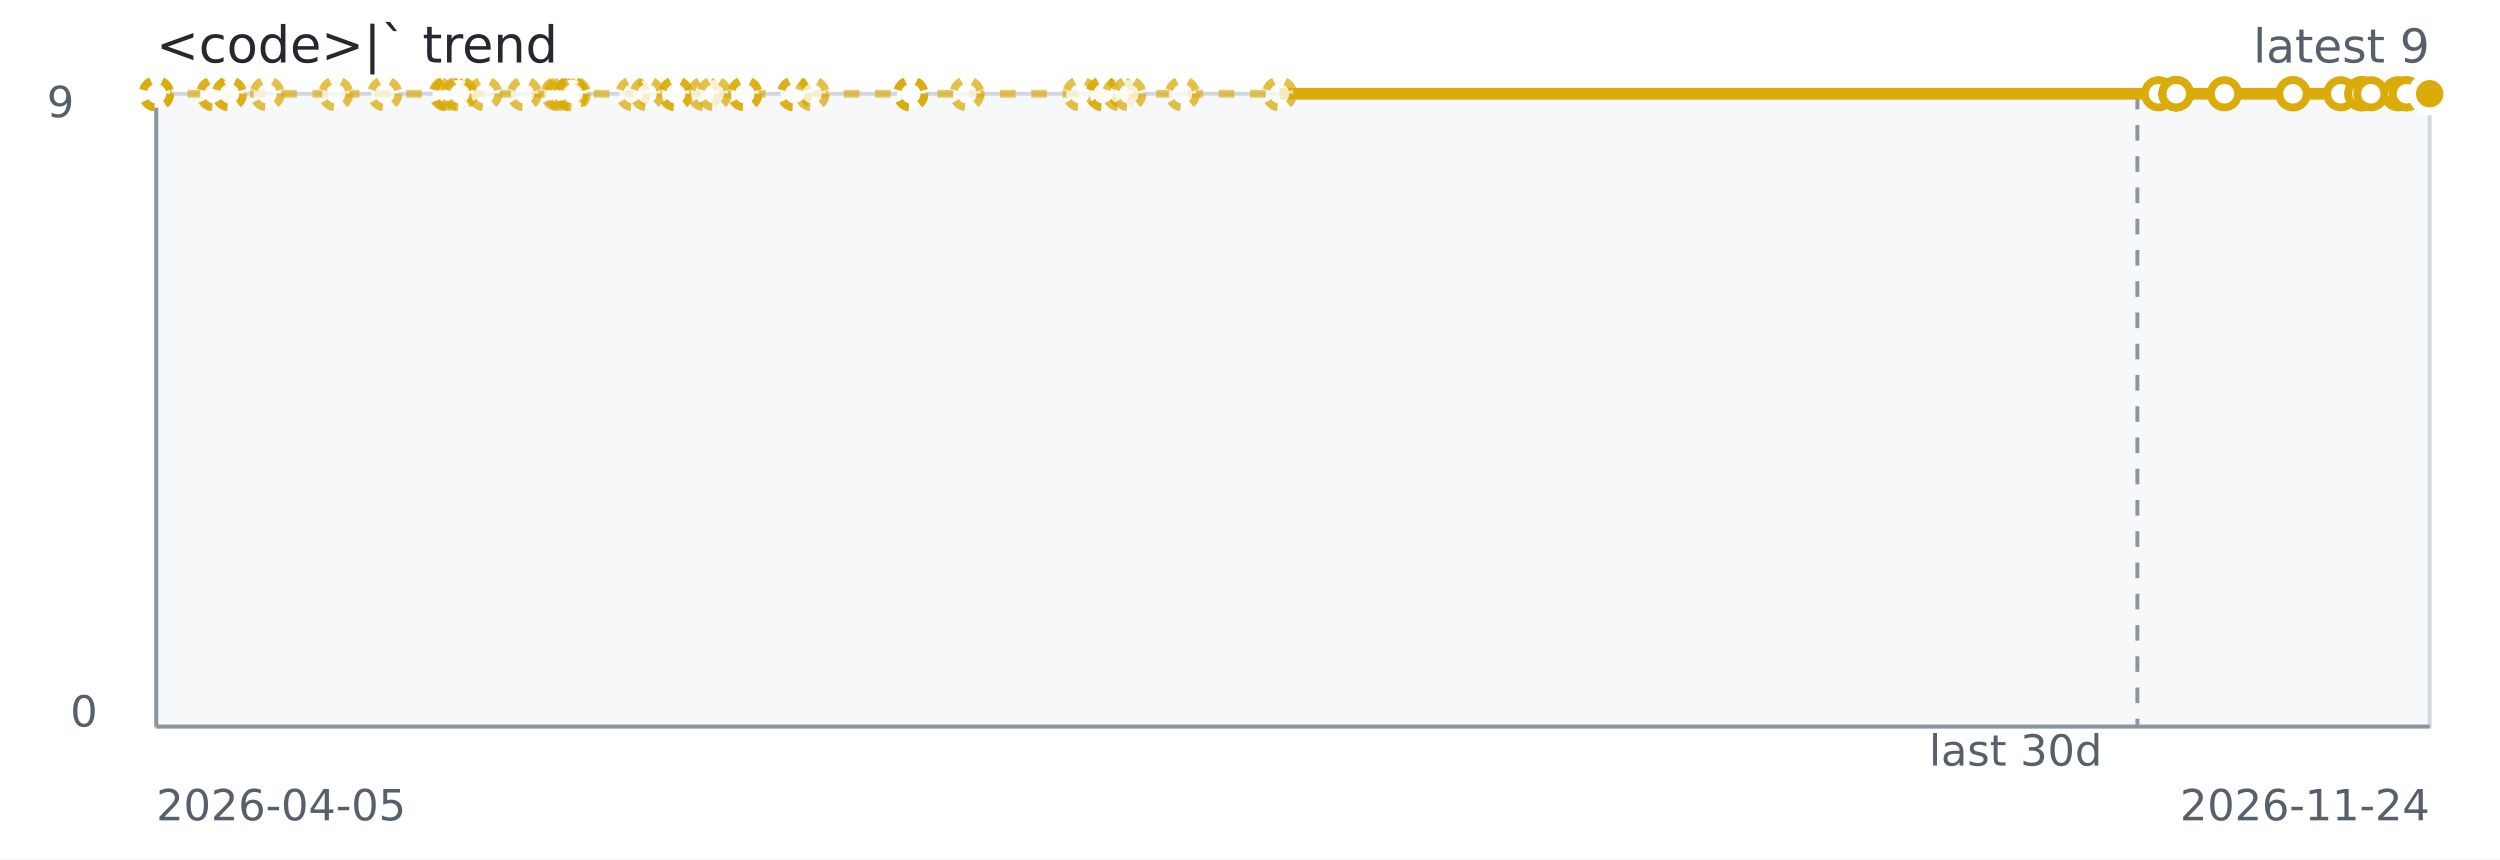
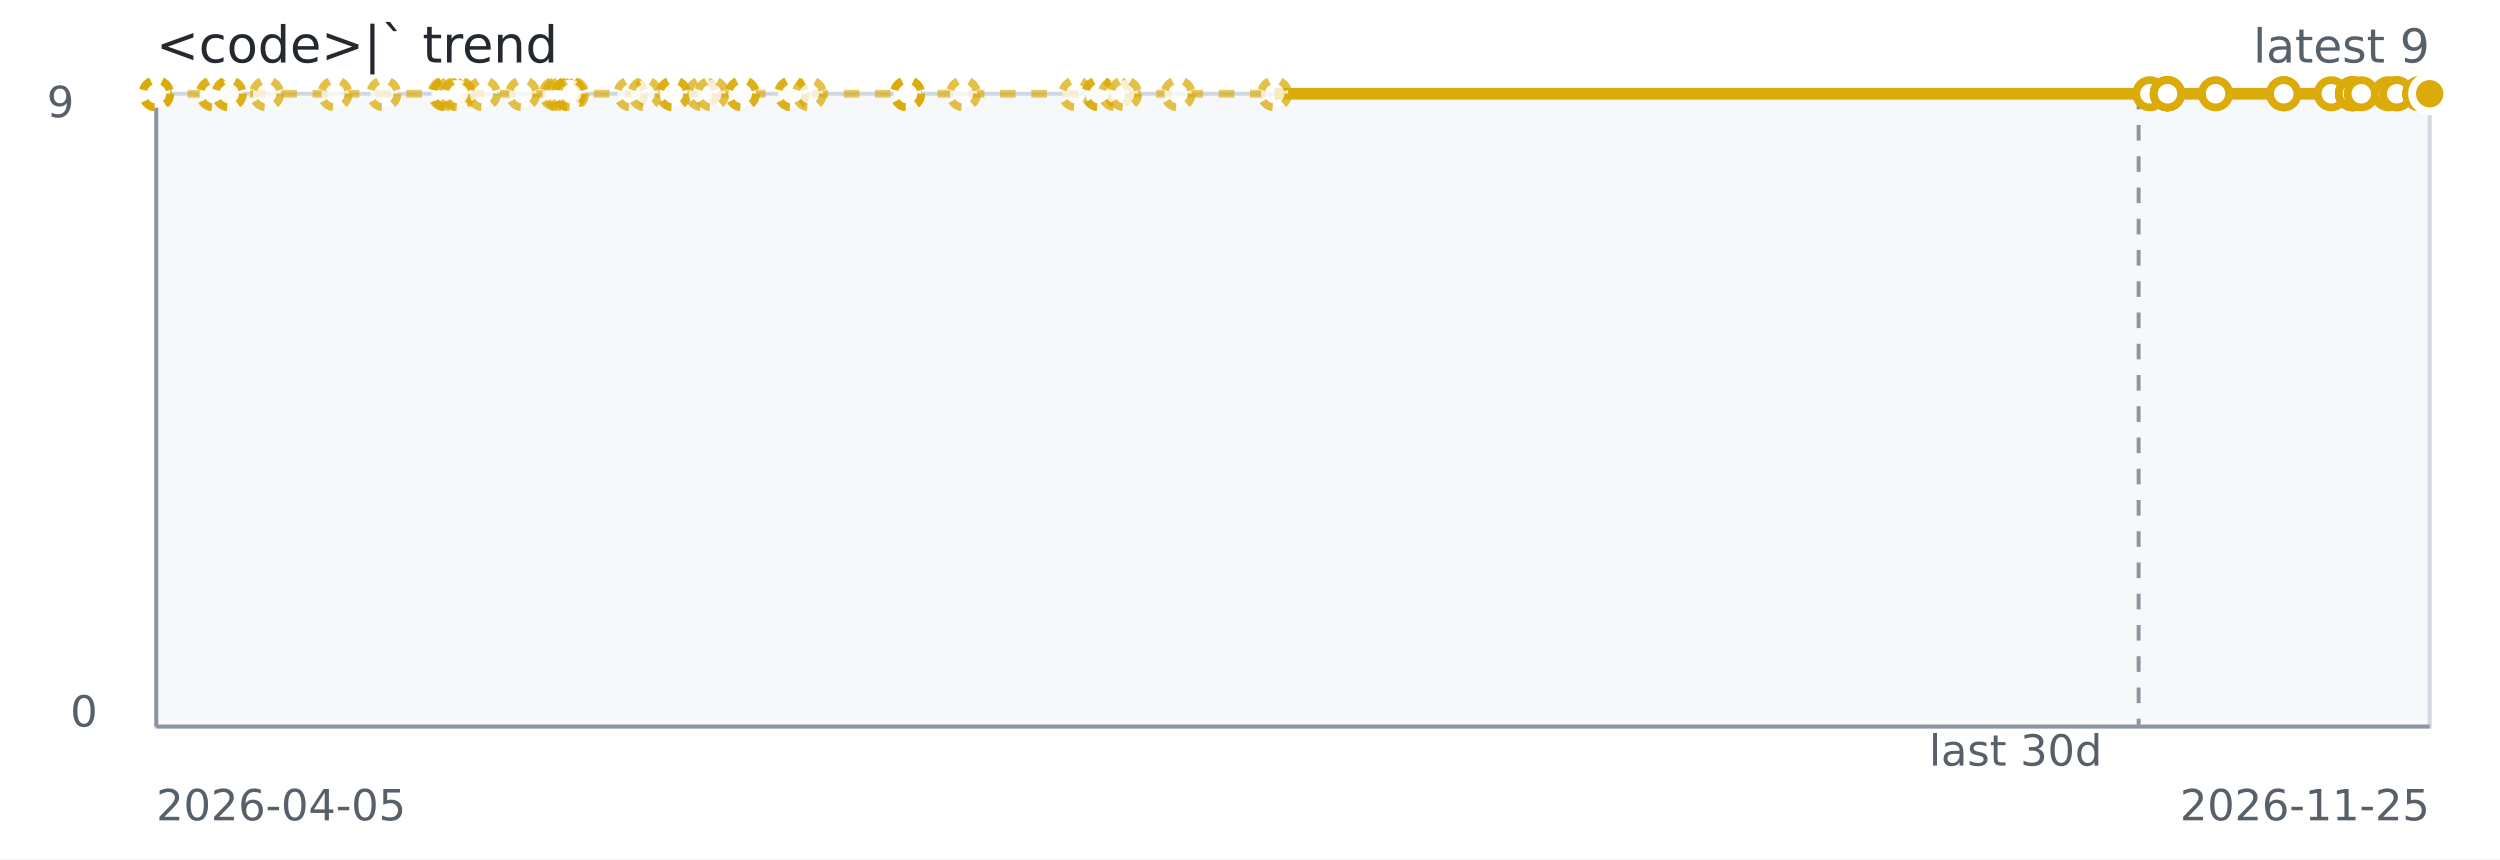
<svg xmlns="http://www.w3.org/2000/svg" width="640" height="220" role="img" aria-label="&lt;code&gt;|` trend">
  <rect width="640" height="220" fill="#ffffff" />
  <rect x="40" y="24" width="582" height="162" fill="#f6f8fa" stroke="#d0d7de" />
  <line x1="40" y1="186" x2="622" y2="186" stroke="#8c959f" stroke-width="1" />
  <line x1="40" y1="24" x2="40" y2="186" stroke="#8c959f" stroke-width="1" />
-   <line x1="547.17" y1="24" x2="547.17" y2="186" stroke="#8c959f" stroke-dasharray="4 4" />
-   <path d="M 40.00 24.00 L 40.01 24.00 L 40.02 24.00 L 40.06 24.00 L 54.62 24.00 L 54.88 24.00 L 58.67 24.00 L 58.76 24.00 L 68.38 24.00 L 85.96 24.00 L 98.50 24.00 L 114.21 24.00 L 114.61 24.00 L 114.67 24.00 L 115.96 24.00 L 117.34 24.00 L 117.79 24.00 L 124.09 24.00 L 134.24 24.00 L 142.84 24.00 L 143.60 24.00 L 144.59 24.00 L 146.10 24.00 L 146.10 24.00 L 146.10 24.00 L 146.79 24.00 L 162.05 24.00 L 165.65 24.00 L 172.97 24.00 L 172.97 24.00 L 180.38 24.00 L 182.84 24.00 L 190.68 24.00 L 190.68 24.00 L 203.31 24.00 L 203.46 24.00 L 207.91 24.00 L 233.13 24.00 L 233.17 24.00 L 233.17 24.00 L 247.53 24.00 L 276.46 24.00 L 282.43 24.00 L 282.43 24.00 L 286.62 24.00 L 288.98 24.00 L 302.71 24.00 L 327.55 24.00 L 552.58 24.00" fill="none" stroke="#dbab09" stroke-width="2" stroke-dasharray="4 4" opacity="0.65" />
-   <path d="M 327.55 24.00 L 552.58 24.00 L 557.06 24.00 L 557.08 24.00 L 557.08 24.00 L 557.09 24.00 L 557.11 24.00 L 557.11 24.00 L 569.47 24.00 L 587.00 24.00 L 587.00 24.00 L 599.24 24.00 L 604.67 24.00 L 604.67 24.00 L 604.67 24.00 L 606.94 24.00 L 613.92 24.00 L 616.04 24.00 L 616.06 24.00 L 622.00 24.00 L 622.00 24.00 L 622.00 24.00 L 622.00 24.00" fill="none" stroke="#dbab09" stroke-width="3" />
+   <line x1="547.49" y1="24" x2="547.49" y2="186" stroke="#8c959f" stroke-dasharray="4 4" />
+   <path d="M 40.00 24.00 L 40.01 24.00 L 40.02 24.00 L 40.06 24.00 L 54.55 24.00 L 54.81 24.00 L 58.59 24.00 L 58.68 24.00 L 68.25 24.00 L 85.76 24.00 L 98.25 24.00 L 113.89 24.00 L 114.28 24.00 L 114.35 24.00 L 115.63 24.00 L 117.01 24.00 L 117.45 24.00 L 123.73 24.00 L 133.83 24.00 L 142.40 24.00 L 143.15 24.00 L 144.14 24.00 L 145.64 24.00 L 145.65 24.00 L 145.65 24.00 L 146.33 24.00 L 161.52 24.00 L 165.11 24.00 L 172.39 24.00 L 172.40 24.00 L 179.78 24.00 L 182.22 24.00 L 190.02 24.00 L 190.02 24.00 L 202.60 24.00 L 202.75 24.00 L 207.19 24.00 L 232.30 24.00 L 232.34 24.00 L 232.34 24.00 L 246.64 24.00 L 275.44 24.00 L 281.38 24.00 L 281.38 24.00 L 285.56 24.00 L 287.90 24.00 L 301.58 24.00 L 326.31 24.00 L 550.37 24.00" fill="none" stroke="#dbab09" stroke-width="2" stroke-dasharray="4 4" opacity="0.65" />
+   <path d="M 326.31 24.00 L 550.37 24.00 L 554.82 24.00 L 554.84 24.00 L 554.85 24.00 L 554.85 24.00 L 554.87 24.00 L 554.88 24.00 L 567.18 24.00 L 584.64 24.00 L 584.64 24.00 L 596.82 24.00 L 602.23 24.00 L 602.23 24.00 L 602.23 24.00 L 604.49 24.00 L 611.44 24.00 L 613.55 24.00 L 613.57 24.00 L 619.48 24.00 L 619.48 24.00 L 619.48 24.00 L 619.49 24.00 L 622.00 24.00" fill="none" stroke="#dbab09" stroke-width="3" />
  <circle cx="40.00" cy="24.00" r="3.5" fill="#ffffff" stroke="#dbab09" stroke-width="2" stroke-dasharray="3 3" opacity="0.75" />
  <circle cx="40.01" cy="24.00" r="3.5" fill="#ffffff" stroke="#dbab09" stroke-width="2" stroke-dasharray="3 3" opacity="0.75" />
  <circle cx="40.02" cy="24.00" r="3.5" fill="#ffffff" stroke="#dbab09" stroke-width="2" stroke-dasharray="3 3" opacity="0.75" />
  <circle cx="40.06" cy="24.00" r="3.5" fill="#ffffff" stroke="#dbab09" stroke-width="2" stroke-dasharray="3 3" opacity="0.75" />
-   <circle cx="54.62" cy="24.00" r="3.5" fill="#ffffff" stroke="#dbab09" stroke-width="2" stroke-dasharray="3 3" opacity="0.75" />
-   <circle cx="54.88" cy="24.00" r="3.5" fill="#ffffff" stroke="#dbab09" stroke-width="2" stroke-dasharray="3 3" opacity="0.75" />
-   <circle cx="58.67" cy="24.00" r="3.5" fill="#ffffff" stroke="#dbab09" stroke-width="2" stroke-dasharray="3 3" opacity="0.75" />
-   <circle cx="58.76" cy="24.00" r="3.5" fill="#ffffff" stroke="#dbab09" stroke-width="2" stroke-dasharray="3 3" opacity="0.75" />
-   <circle cx="68.38" cy="24.00" r="3.5" fill="#ffffff" stroke="#dbab09" stroke-width="2" stroke-dasharray="3 3" opacity="0.75" />
-   <circle cx="85.96" cy="24.00" r="3.5" fill="#ffffff" stroke="#dbab09" stroke-width="2" stroke-dasharray="3 3" opacity="0.75" />
-   <circle cx="98.50" cy="24.00" r="3.5" fill="#ffffff" stroke="#dbab09" stroke-width="2" stroke-dasharray="3 3" opacity="0.75" />
-   <circle cx="114.21" cy="24.00" r="3.5" fill="#ffffff" stroke="#dbab09" stroke-width="2" stroke-dasharray="3 3" opacity="0.75" />
-   <circle cx="114.61" cy="24.00" r="3.5" fill="#ffffff" stroke="#dbab09" stroke-width="2" stroke-dasharray="3 3" opacity="0.75" />
-   <circle cx="114.67" cy="24.00" r="3.5" fill="#ffffff" stroke="#dbab09" stroke-width="2" stroke-dasharray="3 3" opacity="0.75" />
-   <circle cx="115.96" cy="24.00" r="3.5" fill="#ffffff" stroke="#dbab09" stroke-width="2" stroke-dasharray="3 3" opacity="0.75" />
-   <circle cx="117.34" cy="24.00" r="3.5" fill="#ffffff" stroke="#dbab09" stroke-width="2" stroke-dasharray="3 3" opacity="0.75" />
-   <circle cx="117.79" cy="24.00" r="3.5" fill="#ffffff" stroke="#dbab09" stroke-width="2" stroke-dasharray="3 3" opacity="0.75" />
-   <circle cx="124.09" cy="24.00" r="3.5" fill="#ffffff" stroke="#dbab09" stroke-width="2" stroke-dasharray="3 3" opacity="0.75" />
-   <circle cx="134.24" cy="24.00" r="3.5" fill="#ffffff" stroke="#dbab09" stroke-width="2" stroke-dasharray="3 3" opacity="0.75" />
-   <circle cx="142.84" cy="24.00" r="3.5" fill="#ffffff" stroke="#dbab09" stroke-width="2" stroke-dasharray="3 3" opacity="0.75" />
-   <circle cx="143.60" cy="24.00" r="3.5" fill="#ffffff" stroke="#dbab09" stroke-width="2" stroke-dasharray="3 3" opacity="0.75" />
-   <circle cx="144.59" cy="24.00" r="3.5" fill="#ffffff" stroke="#dbab09" stroke-width="2" stroke-dasharray="3 3" opacity="0.75" />
-   <circle cx="146.10" cy="24.00" r="3.5" fill="#ffffff" stroke="#dbab09" stroke-width="2" stroke-dasharray="3 3" opacity="0.75" />
-   <circle cx="146.10" cy="24.00" r="3.5" fill="#ffffff" stroke="#dbab09" stroke-width="2" stroke-dasharray="3 3" opacity="0.75" />
-   <circle cx="146.10" cy="24.00" r="3.5" fill="#ffffff" stroke="#dbab09" stroke-width="2" stroke-dasharray="3 3" opacity="0.75" />
-   <circle cx="146.79" cy="24.00" r="3.5" fill="#ffffff" stroke="#dbab09" stroke-width="2" stroke-dasharray="3 3" opacity="0.75" />
-   <circle cx="162.05" cy="24.00" r="3.5" fill="#ffffff" stroke="#dbab09" stroke-width="2" stroke-dasharray="3 3" opacity="0.75" />
-   <circle cx="165.65" cy="24.00" r="3.5" fill="#ffffff" stroke="#dbab09" stroke-width="2" stroke-dasharray="3 3" opacity="0.75" />
-   <circle cx="172.97" cy="24.00" r="3.5" fill="#ffffff" stroke="#dbab09" stroke-width="2" stroke-dasharray="3 3" opacity="0.75" />
-   <circle cx="172.97" cy="24.00" r="3.5" fill="#ffffff" stroke="#dbab09" stroke-width="2" stroke-dasharray="3 3" opacity="0.75" />
-   <circle cx="180.38" cy="24.00" r="3.5" fill="#ffffff" stroke="#dbab09" stroke-width="2" stroke-dasharray="3 3" opacity="0.75" />
-   <circle cx="182.84" cy="24.00" r="3.5" fill="#ffffff" stroke="#dbab09" stroke-width="2" stroke-dasharray="3 3" opacity="0.75" />
-   <circle cx="190.68" cy="24.00" r="3.5" fill="#ffffff" stroke="#dbab09" stroke-width="2" stroke-dasharray="3 3" opacity="0.75" />
-   <circle cx="190.68" cy="24.00" r="3.5" fill="#ffffff" stroke="#dbab09" stroke-width="2" stroke-dasharray="3 3" opacity="0.75" />
-   <circle cx="203.31" cy="24.00" r="3.5" fill="#ffffff" stroke="#dbab09" stroke-width="2" stroke-dasharray="3 3" opacity="0.75" />
-   <circle cx="203.46" cy="24.00" r="3.5" fill="#ffffff" stroke="#dbab09" stroke-width="2" stroke-dasharray="3 3" opacity="0.75" />
-   <circle cx="207.91" cy="24.00" r="3.5" fill="#ffffff" stroke="#dbab09" stroke-width="2" stroke-dasharray="3 3" opacity="0.75" />
-   <circle cx="233.13" cy="24.00" r="3.5" fill="#ffffff" stroke="#dbab09" stroke-width="2" stroke-dasharray="3 3" opacity="0.75" />
-   <circle cx="233.17" cy="24.00" r="3.5" fill="#ffffff" stroke="#dbab09" stroke-width="2" stroke-dasharray="3 3" opacity="0.75" />
-   <circle cx="233.17" cy="24.00" r="3.5" fill="#ffffff" stroke="#dbab09" stroke-width="2" stroke-dasharray="3 3" opacity="0.75" />
-   <circle cx="247.53" cy="24.00" r="3.5" fill="#ffffff" stroke="#dbab09" stroke-width="2" stroke-dasharray="3 3" opacity="0.75" />
-   <circle cx="276.46" cy="24.00" r="3.5" fill="#ffffff" stroke="#dbab09" stroke-width="2" stroke-dasharray="3 3" opacity="0.75" />
-   <circle cx="282.43" cy="24.00" r="3.5" fill="#ffffff" stroke="#dbab09" stroke-width="2" stroke-dasharray="3 3" opacity="0.75" />
-   <circle cx="282.43" cy="24.00" r="3.5" fill="#ffffff" stroke="#dbab09" stroke-width="2" stroke-dasharray="3 3" opacity="0.75" />
-   <circle cx="286.62" cy="24.00" r="3.5" fill="#ffffff" stroke="#dbab09" stroke-width="2" stroke-dasharray="3 3" opacity="0.75" />
-   <circle cx="288.98" cy="24.00" r="3.5" fill="#ffffff" stroke="#dbab09" stroke-width="2" stroke-dasharray="3 3" opacity="0.75" />
-   <circle cx="302.71" cy="24.00" r="3.5" fill="#ffffff" stroke="#dbab09" stroke-width="2" stroke-dasharray="3 3" opacity="0.75" />
-   <circle cx="327.55" cy="24.00" r="3.5" fill="#ffffff" stroke="#dbab09" stroke-width="2" stroke-dasharray="3 3" opacity="0.75" />
-   <circle cx="552.58" cy="24.00" r="3.5" fill="#ffffff" stroke="#dbab09" stroke-width="2" />
-   <circle cx="557.06" cy="24.00" r="3.5" fill="#ffffff" stroke="#dbab09" stroke-width="2" />
-   <circle cx="557.08" cy="24.00" r="3.5" fill="#ffffff" stroke="#dbab09" stroke-width="2" />
-   <circle cx="557.08" cy="24.00" r="3.5" fill="#ffffff" stroke="#dbab09" stroke-width="2" />
-   <circle cx="557.09" cy="24.00" r="3.5" fill="#ffffff" stroke="#dbab09" stroke-width="2" />
-   <circle cx="557.11" cy="24.00" r="3.5" fill="#ffffff" stroke="#dbab09" stroke-width="2" />
-   <circle cx="557.11" cy="24.00" r="3.5" fill="#ffffff" stroke="#dbab09" stroke-width="2" />
-   <circle cx="569.47" cy="24.00" r="3.5" fill="#ffffff" stroke="#dbab09" stroke-width="2" />
-   <circle cx="587.00" cy="24.00" r="3.5" fill="#ffffff" stroke="#dbab09" stroke-width="2" />
-   <circle cx="587.00" cy="24.00" r="3.5" fill="#ffffff" stroke="#dbab09" stroke-width="2" />
-   <circle cx="599.24" cy="24.00" r="3.5" fill="#ffffff" stroke="#dbab09" stroke-width="2" />
-   <circle cx="604.67" cy="24.00" r="3.5" fill="#ffffff" stroke="#dbab09" stroke-width="2" />
-   <circle cx="604.67" cy="24.00" r="3.5" fill="#ffffff" stroke="#dbab09" stroke-width="2" />
-   <circle cx="604.67" cy="24.00" r="3.5" fill="#ffffff" stroke="#dbab09" stroke-width="2" />
-   <circle cx="606.94" cy="24.00" r="3.5" fill="#ffffff" stroke="#dbab09" stroke-width="2" />
-   <circle cx="613.92" cy="24.00" r="3.5" fill="#ffffff" stroke="#dbab09" stroke-width="2" />
-   <circle cx="616.04" cy="24.00" r="3.5" fill="#ffffff" stroke="#dbab09" stroke-width="2" />
-   <circle cx="616.06" cy="24.00" r="3.5" fill="#ffffff" stroke="#dbab09" stroke-width="2" />
-   <circle cx="622.00" cy="24.00" r="3.5" fill="#ffffff" stroke="#dbab09" stroke-width="2" />
-   <circle cx="622.00" cy="24.00" r="3.5" fill="#ffffff" stroke="#dbab09" stroke-width="2" />
-   <circle cx="622.00" cy="24.00" r="3.5" fill="#ffffff" stroke="#dbab09" stroke-width="2" />
+   <circle cx="54.55" cy="24.00" r="3.5" fill="#ffffff" stroke="#dbab09" stroke-width="2" stroke-dasharray="3 3" opacity="0.75" />
+   <circle cx="54.81" cy="24.00" r="3.5" fill="#ffffff" stroke="#dbab09" stroke-width="2" stroke-dasharray="3 3" opacity="0.75" />
+   <circle cx="58.59" cy="24.00" r="3.5" fill="#ffffff" stroke="#dbab09" stroke-width="2" stroke-dasharray="3 3" opacity="0.75" />
+   <circle cx="58.68" cy="24.00" r="3.5" fill="#ffffff" stroke="#dbab09" stroke-width="2" stroke-dasharray="3 3" opacity="0.75" />
+   <circle cx="68.25" cy="24.00" r="3.5" fill="#ffffff" stroke="#dbab09" stroke-width="2" stroke-dasharray="3 3" opacity="0.75" />
+   <circle cx="85.76" cy="24.00" r="3.5" fill="#ffffff" stroke="#dbab09" stroke-width="2" stroke-dasharray="3 3" opacity="0.75" />
+   <circle cx="98.25" cy="24.00" r="3.5" fill="#ffffff" stroke="#dbab09" stroke-width="2" stroke-dasharray="3 3" opacity="0.75" />
+   <circle cx="113.89" cy="24.00" r="3.5" fill="#ffffff" stroke="#dbab09" stroke-width="2" stroke-dasharray="3 3" opacity="0.75" />
+   <circle cx="114.28" cy="24.00" r="3.5" fill="#ffffff" stroke="#dbab09" stroke-width="2" stroke-dasharray="3 3" opacity="0.75" />
+   <circle cx="114.35" cy="24.00" r="3.5" fill="#ffffff" stroke="#dbab09" stroke-width="2" stroke-dasharray="3 3" opacity="0.75" />
+   <circle cx="115.63" cy="24.00" r="3.5" fill="#ffffff" stroke="#dbab09" stroke-width="2" stroke-dasharray="3 3" opacity="0.75" />
+   <circle cx="117.01" cy="24.00" r="3.5" fill="#ffffff" stroke="#dbab09" stroke-width="2" stroke-dasharray="3 3" opacity="0.75" />
+   <circle cx="117.45" cy="24.00" r="3.5" fill="#ffffff" stroke="#dbab09" stroke-width="2" stroke-dasharray="3 3" opacity="0.75" />
+   <circle cx="123.73" cy="24.00" r="3.5" fill="#ffffff" stroke="#dbab09" stroke-width="2" stroke-dasharray="3 3" opacity="0.75" />
+   <circle cx="133.83" cy="24.00" r="3.5" fill="#ffffff" stroke="#dbab09" stroke-width="2" stroke-dasharray="3 3" opacity="0.75" />
+   <circle cx="142.40" cy="24.00" r="3.5" fill="#ffffff" stroke="#dbab09" stroke-width="2" stroke-dasharray="3 3" opacity="0.75" />
+   <circle cx="143.15" cy="24.00" r="3.5" fill="#ffffff" stroke="#dbab09" stroke-width="2" stroke-dasharray="3 3" opacity="0.75" />
+   <circle cx="144.14" cy="24.00" r="3.5" fill="#ffffff" stroke="#dbab09" stroke-width="2" stroke-dasharray="3 3" opacity="0.75" />
+   <circle cx="145.64" cy="24.00" r="3.5" fill="#ffffff" stroke="#dbab09" stroke-width="2" stroke-dasharray="3 3" opacity="0.75" />
+   <circle cx="145.65" cy="24.00" r="3.5" fill="#ffffff" stroke="#dbab09" stroke-width="2" stroke-dasharray="3 3" opacity="0.75" />
+   <circle cx="145.65" cy="24.00" r="3.5" fill="#ffffff" stroke="#dbab09" stroke-width="2" stroke-dasharray="3 3" opacity="0.75" />
+   <circle cx="146.33" cy="24.00" r="3.5" fill="#ffffff" stroke="#dbab09" stroke-width="2" stroke-dasharray="3 3" opacity="0.75" />
+   <circle cx="161.52" cy="24.00" r="3.5" fill="#ffffff" stroke="#dbab09" stroke-width="2" stroke-dasharray="3 3" opacity="0.75" />
+   <circle cx="165.11" cy="24.00" r="3.5" fill="#ffffff" stroke="#dbab09" stroke-width="2" stroke-dasharray="3 3" opacity="0.75" />
+   <circle cx="172.39" cy="24.00" r="3.5" fill="#ffffff" stroke="#dbab09" stroke-width="2" stroke-dasharray="3 3" opacity="0.75" />
+   <circle cx="172.40" cy="24.00" r="3.5" fill="#ffffff" stroke="#dbab09" stroke-width="2" stroke-dasharray="3 3" opacity="0.75" />
+   <circle cx="179.78" cy="24.00" r="3.5" fill="#ffffff" stroke="#dbab09" stroke-width="2" stroke-dasharray="3 3" opacity="0.75" />
+   <circle cx="182.22" cy="24.00" r="3.5" fill="#ffffff" stroke="#dbab09" stroke-width="2" stroke-dasharray="3 3" opacity="0.75" />
+   <circle cx="190.02" cy="24.00" r="3.5" fill="#ffffff" stroke="#dbab09" stroke-width="2" stroke-dasharray="3 3" opacity="0.75" />
+   <circle cx="190.02" cy="24.00" r="3.5" fill="#ffffff" stroke="#dbab09" stroke-width="2" stroke-dasharray="3 3" opacity="0.75" />
+   <circle cx="202.60" cy="24.00" r="3.5" fill="#ffffff" stroke="#dbab09" stroke-width="2" stroke-dasharray="3 3" opacity="0.75" />
+   <circle cx="202.75" cy="24.00" r="3.5" fill="#ffffff" stroke="#dbab09" stroke-width="2" stroke-dasharray="3 3" opacity="0.75" />
+   <circle cx="207.19" cy="24.00" r="3.5" fill="#ffffff" stroke="#dbab09" stroke-width="2" stroke-dasharray="3 3" opacity="0.75" />
+   <circle cx="232.30" cy="24.00" r="3.5" fill="#ffffff" stroke="#dbab09" stroke-width="2" stroke-dasharray="3 3" opacity="0.75" />
+   <circle cx="232.34" cy="24.00" r="3.5" fill="#ffffff" stroke="#dbab09" stroke-width="2" stroke-dasharray="3 3" opacity="0.75" />
+   <circle cx="232.34" cy="24.00" r="3.5" fill="#ffffff" stroke="#dbab09" stroke-width="2" stroke-dasharray="3 3" opacity="0.75" />
+   <circle cx="246.64" cy="24.00" r="3.5" fill="#ffffff" stroke="#dbab09" stroke-width="2" stroke-dasharray="3 3" opacity="0.75" />
+   <circle cx="275.44" cy="24.00" r="3.5" fill="#ffffff" stroke="#dbab09" stroke-width="2" stroke-dasharray="3 3" opacity="0.75" />
+   <circle cx="281.38" cy="24.00" r="3.5" fill="#ffffff" stroke="#dbab09" stroke-width="2" stroke-dasharray="3 3" opacity="0.75" />
+   <circle cx="281.38" cy="24.00" r="3.5" fill="#ffffff" stroke="#dbab09" stroke-width="2" stroke-dasharray="3 3" opacity="0.75" />
+   <circle cx="285.56" cy="24.00" r="3.5" fill="#ffffff" stroke="#dbab09" stroke-width="2" stroke-dasharray="3 3" opacity="0.75" />
+   <circle cx="287.90" cy="24.00" r="3.5" fill="#ffffff" stroke="#dbab09" stroke-width="2" stroke-dasharray="3 3" opacity="0.75" />
+   <circle cx="301.58" cy="24.00" r="3.5" fill="#ffffff" stroke="#dbab09" stroke-width="2" stroke-dasharray="3 3" opacity="0.75" />
+   <circle cx="326.31" cy="24.00" r="3.5" fill="#ffffff" stroke="#dbab09" stroke-width="2" stroke-dasharray="3 3" opacity="0.75" />
+   <circle cx="550.37" cy="24.00" r="3.5" fill="#ffffff" stroke="#dbab09" stroke-width="2" />
+   <circle cx="554.82" cy="24.00" r="3.5" fill="#ffffff" stroke="#dbab09" stroke-width="2" />
+   <circle cx="554.84" cy="24.00" r="3.5" fill="#ffffff" stroke="#dbab09" stroke-width="2" />
+   <circle cx="554.85" cy="24.00" r="3.5" fill="#ffffff" stroke="#dbab09" stroke-width="2" />
+   <circle cx="554.85" cy="24.00" r="3.5" fill="#ffffff" stroke="#dbab09" stroke-width="2" />
+   <circle cx="554.87" cy="24.00" r="3.5" fill="#ffffff" stroke="#dbab09" stroke-width="2" />
+   <circle cx="554.88" cy="24.00" r="3.5" fill="#ffffff" stroke="#dbab09" stroke-width="2" />
+   <circle cx="567.18" cy="24.00" r="3.5" fill="#ffffff" stroke="#dbab09" stroke-width="2" />
+   <circle cx="584.64" cy="24.00" r="3.5" fill="#ffffff" stroke="#dbab09" stroke-width="2" />
+   <circle cx="584.64" cy="24.00" r="3.5" fill="#ffffff" stroke="#dbab09" stroke-width="2" />
+   <circle cx="596.82" cy="24.00" r="3.5" fill="#ffffff" stroke="#dbab09" stroke-width="2" />
+   <circle cx="602.23" cy="24.00" r="3.5" fill="#ffffff" stroke="#dbab09" stroke-width="2" />
+   <circle cx="602.23" cy="24.00" r="3.5" fill="#ffffff" stroke="#dbab09" stroke-width="2" />
+   <circle cx="602.23" cy="24.00" r="3.5" fill="#ffffff" stroke="#dbab09" stroke-width="2" />
+   <circle cx="604.49" cy="24.00" r="3.5" fill="#ffffff" stroke="#dbab09" stroke-width="2" />
+   <circle cx="611.44" cy="24.00" r="3.5" fill="#ffffff" stroke="#dbab09" stroke-width="2" />
+   <circle cx="613.55" cy="24.00" r="3.5" fill="#ffffff" stroke="#dbab09" stroke-width="2" />
+   <circle cx="613.57" cy="24.00" r="3.5" fill="#ffffff" stroke="#dbab09" stroke-width="2" />
+   <circle cx="619.48" cy="24.00" r="3.5" fill="#ffffff" stroke="#dbab09" stroke-width="2" />
+   <circle cx="619.48" cy="24.00" r="3.5" fill="#ffffff" stroke="#dbab09" stroke-width="2" />
+   <circle cx="619.48" cy="24.00" r="3.5" fill="#ffffff" stroke="#dbab09" stroke-width="2" />
+   <circle cx="619.49" cy="24.00" r="3.5" fill="#ffffff" stroke="#dbab09" stroke-width="2" />
  <circle cx="622.00" cy="24.00" r="3.5" fill="#ffffff" stroke="#dbab09" stroke-width="2" />
  <circle cx="622.00" cy="24.00" r="4.5" fill="#dbab09" stroke="#ffffff" stroke-width="2" />
  <text x="40" y="16" fill="#24292f" font-family="Verdana,Geneva,DejaVu Sans,sans-serif" font-size="13">&lt;code&gt;|` trend</text>
  <text x="622" y="16" text-anchor="end" fill="#57606a" font-family="Verdana,Geneva,DejaVu Sans,sans-serif" font-size="12">latest 9</text>
  <text x="516.00" y="196" text-anchor="middle" fill="#57606a" font-family="Verdana,Geneva,DejaVu Sans,sans-serif" font-size="11">last 30d</text>
  <text x="40" y="210" fill="#57606a" font-family="Verdana,Geneva,DejaVu Sans,sans-serif" font-size="11">2026-04-05</text>
-   <text x="622" y="210" text-anchor="end" fill="#57606a" font-family="Verdana,Geneva,DejaVu Sans,sans-serif" font-size="11">2026-11-24</text>
+   <text x="622" y="210" text-anchor="end" fill="#57606a" font-family="Verdana,Geneva,DejaVu Sans,sans-serif" font-size="11">2026-11-25</text>
  <text x="12" y="30" fill="#57606a" font-family="Verdana,Geneva,DejaVu Sans,sans-serif" font-size="11">9</text>
  <text x="18" y="186" fill="#57606a" font-family="Verdana,Geneva,DejaVu Sans,sans-serif" font-size="11">0</text>
</svg>
